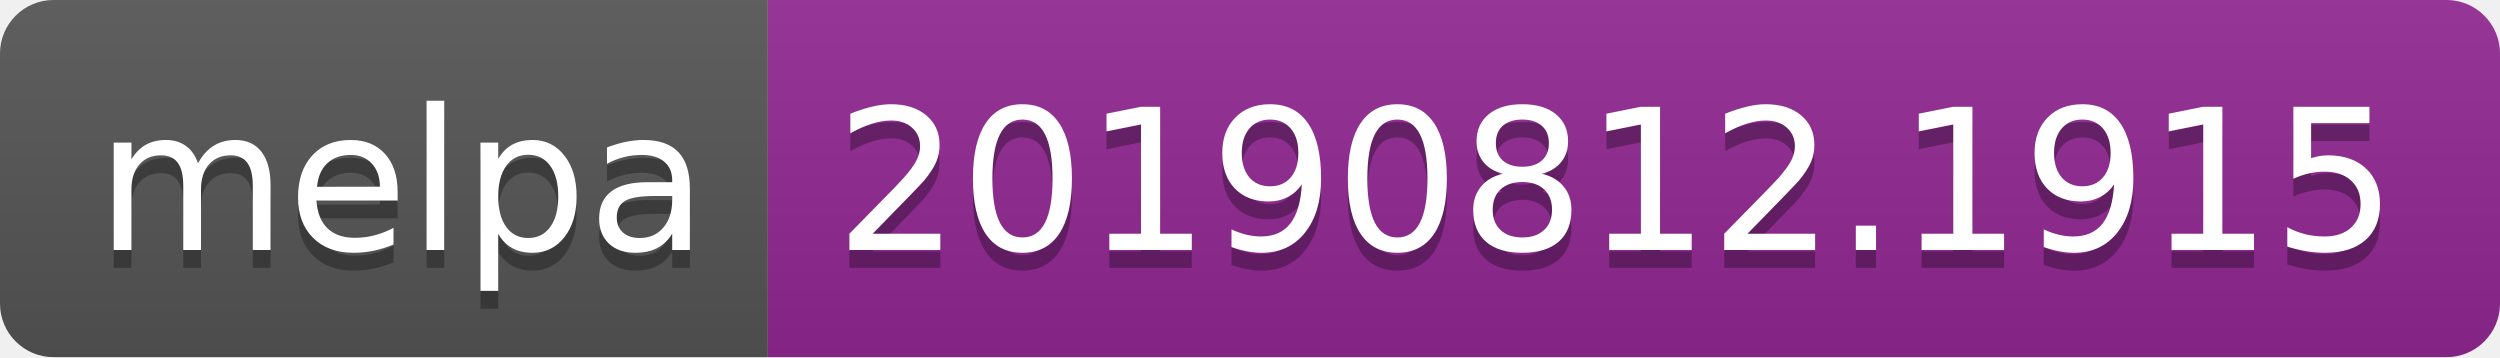
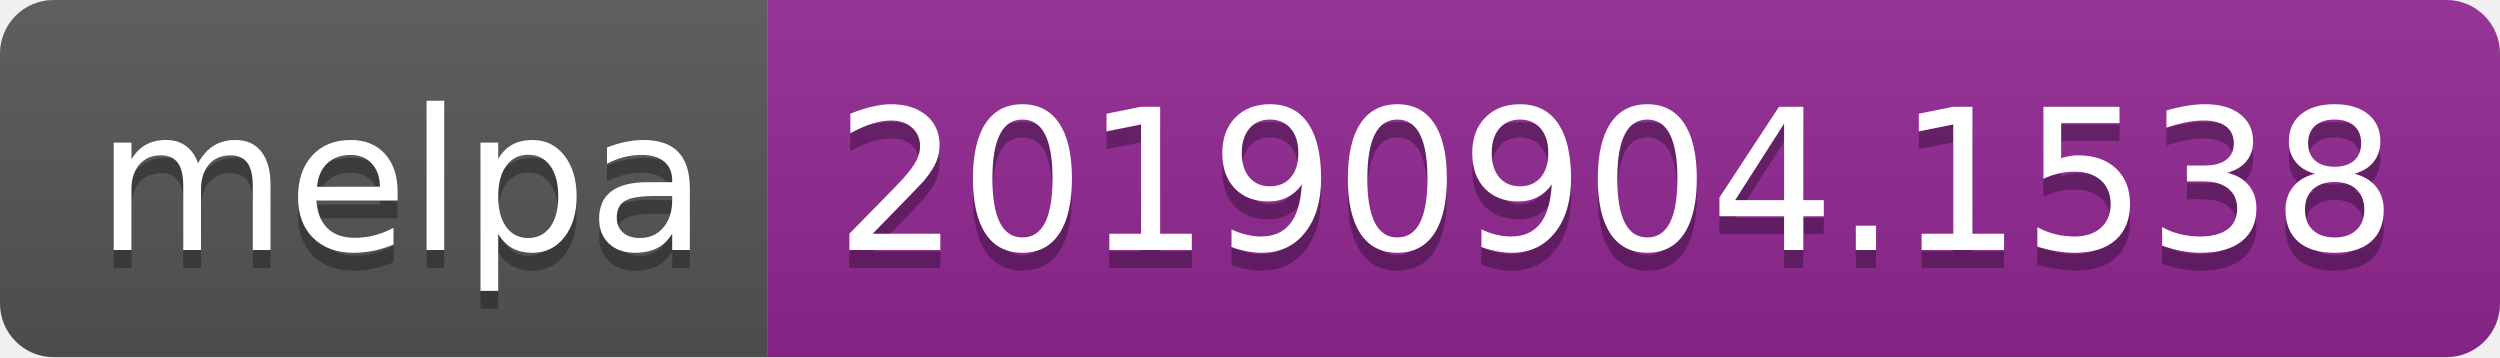
<svg xmlns="http://www.w3.org/2000/svg" width="140" height="20">
  <linearGradient id="b" x2="0" y2="100%">
    <stop offset="0" stop-color="#bbb" stop-opacity=".1" />
    <stop offset="1" stop-opacity=".1" />
  </linearGradient>
  <clipPath id="a">
    <rect width="140" height="20" rx="3" fill="#fff" />
  </clipPath>
  <g clip-path="url(#a)">
    <path fill="#555" d="M0 0h43v20H0z" />
    <path fill="#922793" d="M43 0h97v20H43z" />
    <path fill="url(#b)" d="M0 0h140v20H0z" />
  </g>
  <g fill="#fff" text-anchor="middle" font-family="DejaVu Sans,Verdana,Geneva,sans-serif" font-size="110">
    <text x="225" y="150" fill="#010101" fill-opacity=".3" transform="scale(.1)" textLength="330">melpa</text>
    <text x="225" y="140" transform="scale(.1)" textLength="330">melpa</text>
-     <text x="905" y="150" fill="#010101" fill-opacity=".3" transform="scale(.1)" textLength="870">20190812.1915</text>
-     <text x="905" y="140" transform="scale(.1)" textLength="870">20190812.1915</text>
+     <text x="905" y="150" fill="#010101" fill-opacity=".3" transform="scale(.1)" textLength="870">20190904.1538</text>
+     <text x="905" y="140" transform="scale(.1)" textLength="870">20190904.1538</text>
  </g>
</svg>
